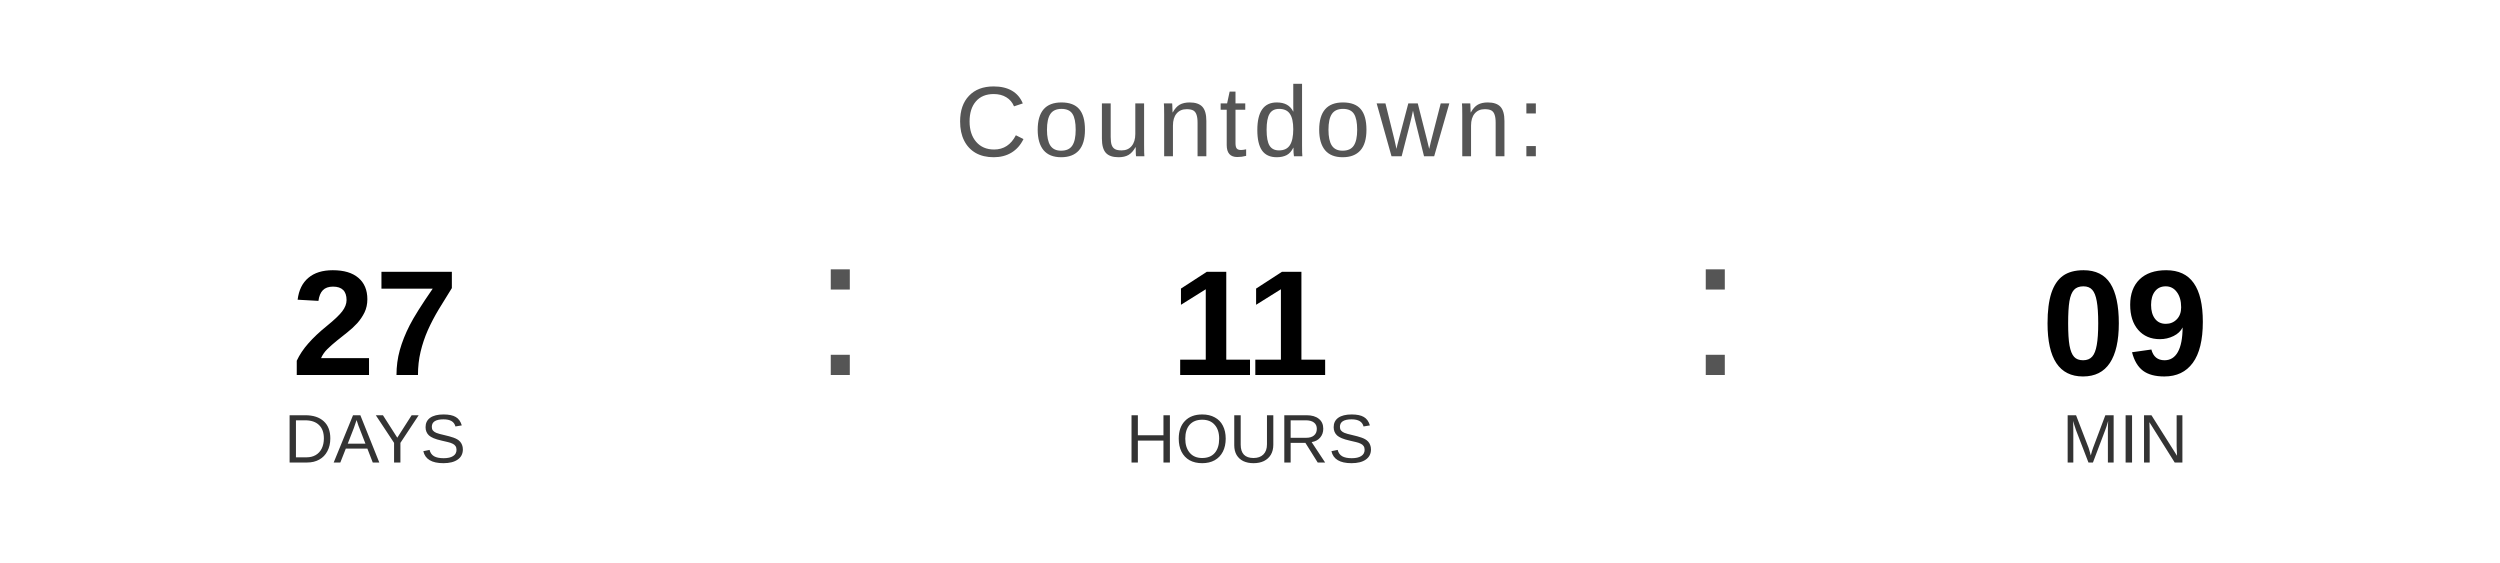
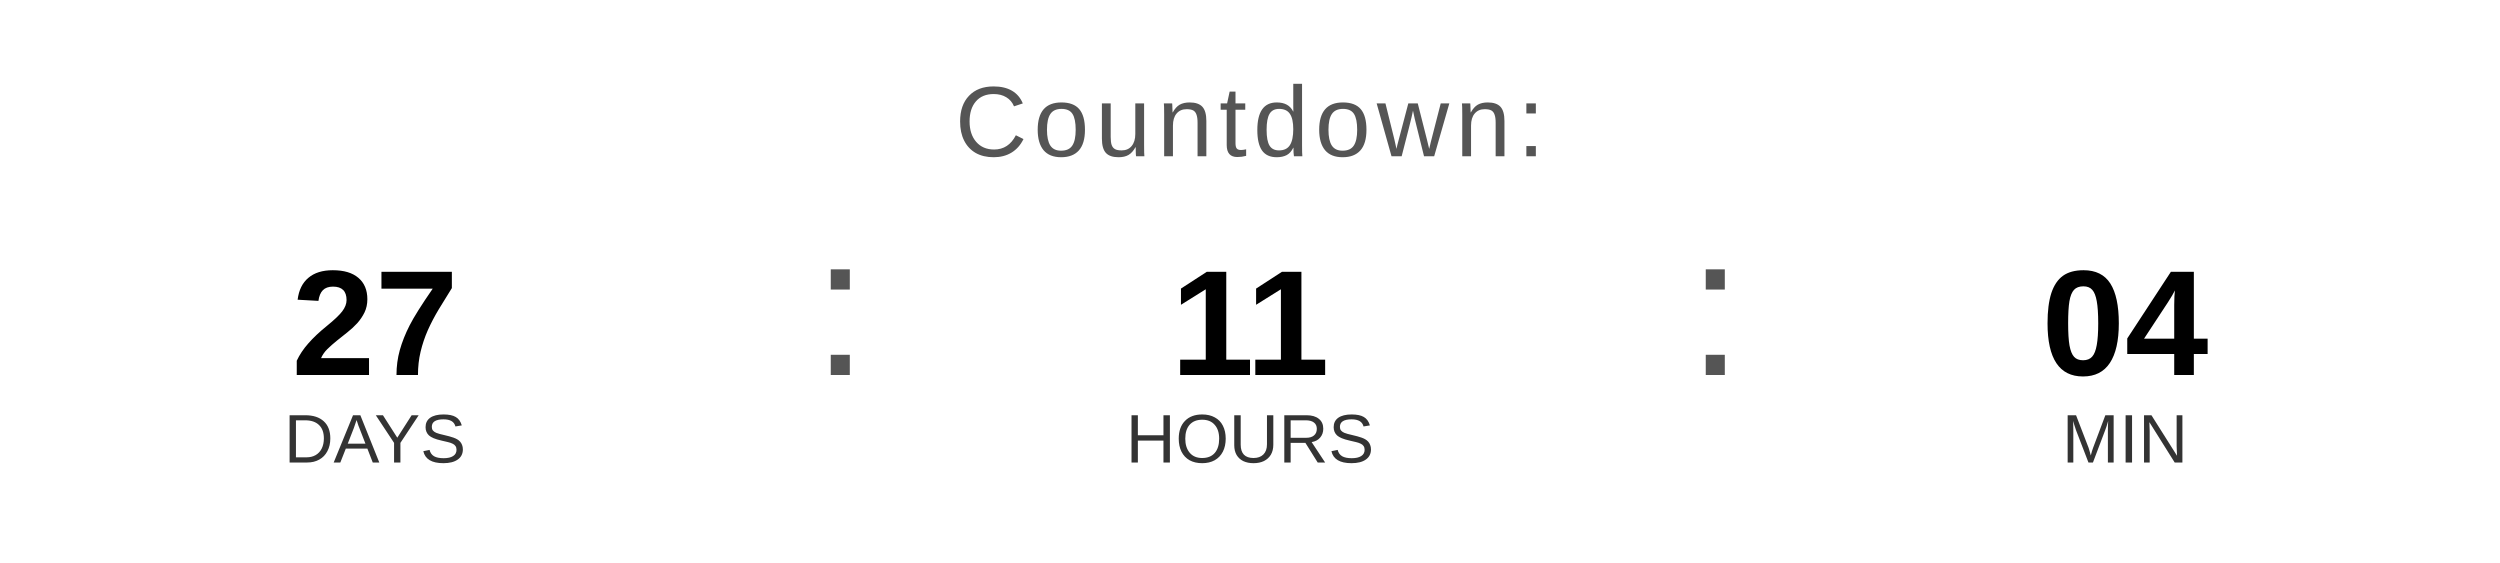
<svg xmlns="http://www.w3.org/2000/svg" width="400" height="90" viewBox="0 0 400 90">
  <text x="200" y="25" font-family="Arial, Helvetica, sans-serif" font-size="16" fill="#555555" text-anchor="middle" letter-spacing="1">
    Countdown:
  </text>
  <text x="60" y="60" font-family="Arial, Helvetica, sans-serif" font-size="24" font-weight="bold" fill="#000000" text-anchor="middle">27</text>
  <text x="60" y="74" font-family="Arial, Helvetica, sans-serif" font-size="11" fill="#333333" text-anchor="middle">DAYS</text>
  <text x="130" y="60" font-family="Arial, sans-serif" font-size="32" fill="#555555">:</text>
  <text x="200" y="60" font-family="Arial, Helvetica, sans-serif" font-size="24" font-weight="bold" fill="#000000" text-anchor="middle">11</text>
  <text x="200" y="74" font-family="Arial, Helvetica, sans-serif" font-size="11" fill="#333333" text-anchor="middle">HOURS</text>
  <text x="270" y="60" font-family="Arial, sans-serif" font-size="32" fill="#555555">:</text>
-   <text x="340" y="60" font-family="Arial, Helvetica, sans-serif" font-size="24" font-weight="bold" fill="#000000" text-anchor="middle">09</text>
+   <text x="340" y="60" font-family="Arial, Helvetica, sans-serif" font-size="24" font-weight="bold" fill="#000000" text-anchor="middle">04</text>
  <text x="340" y="74" font-family="Arial, Helvetica, sans-serif" font-size="11" fill="#333333" text-anchor="middle">MIN</text>
</svg>
